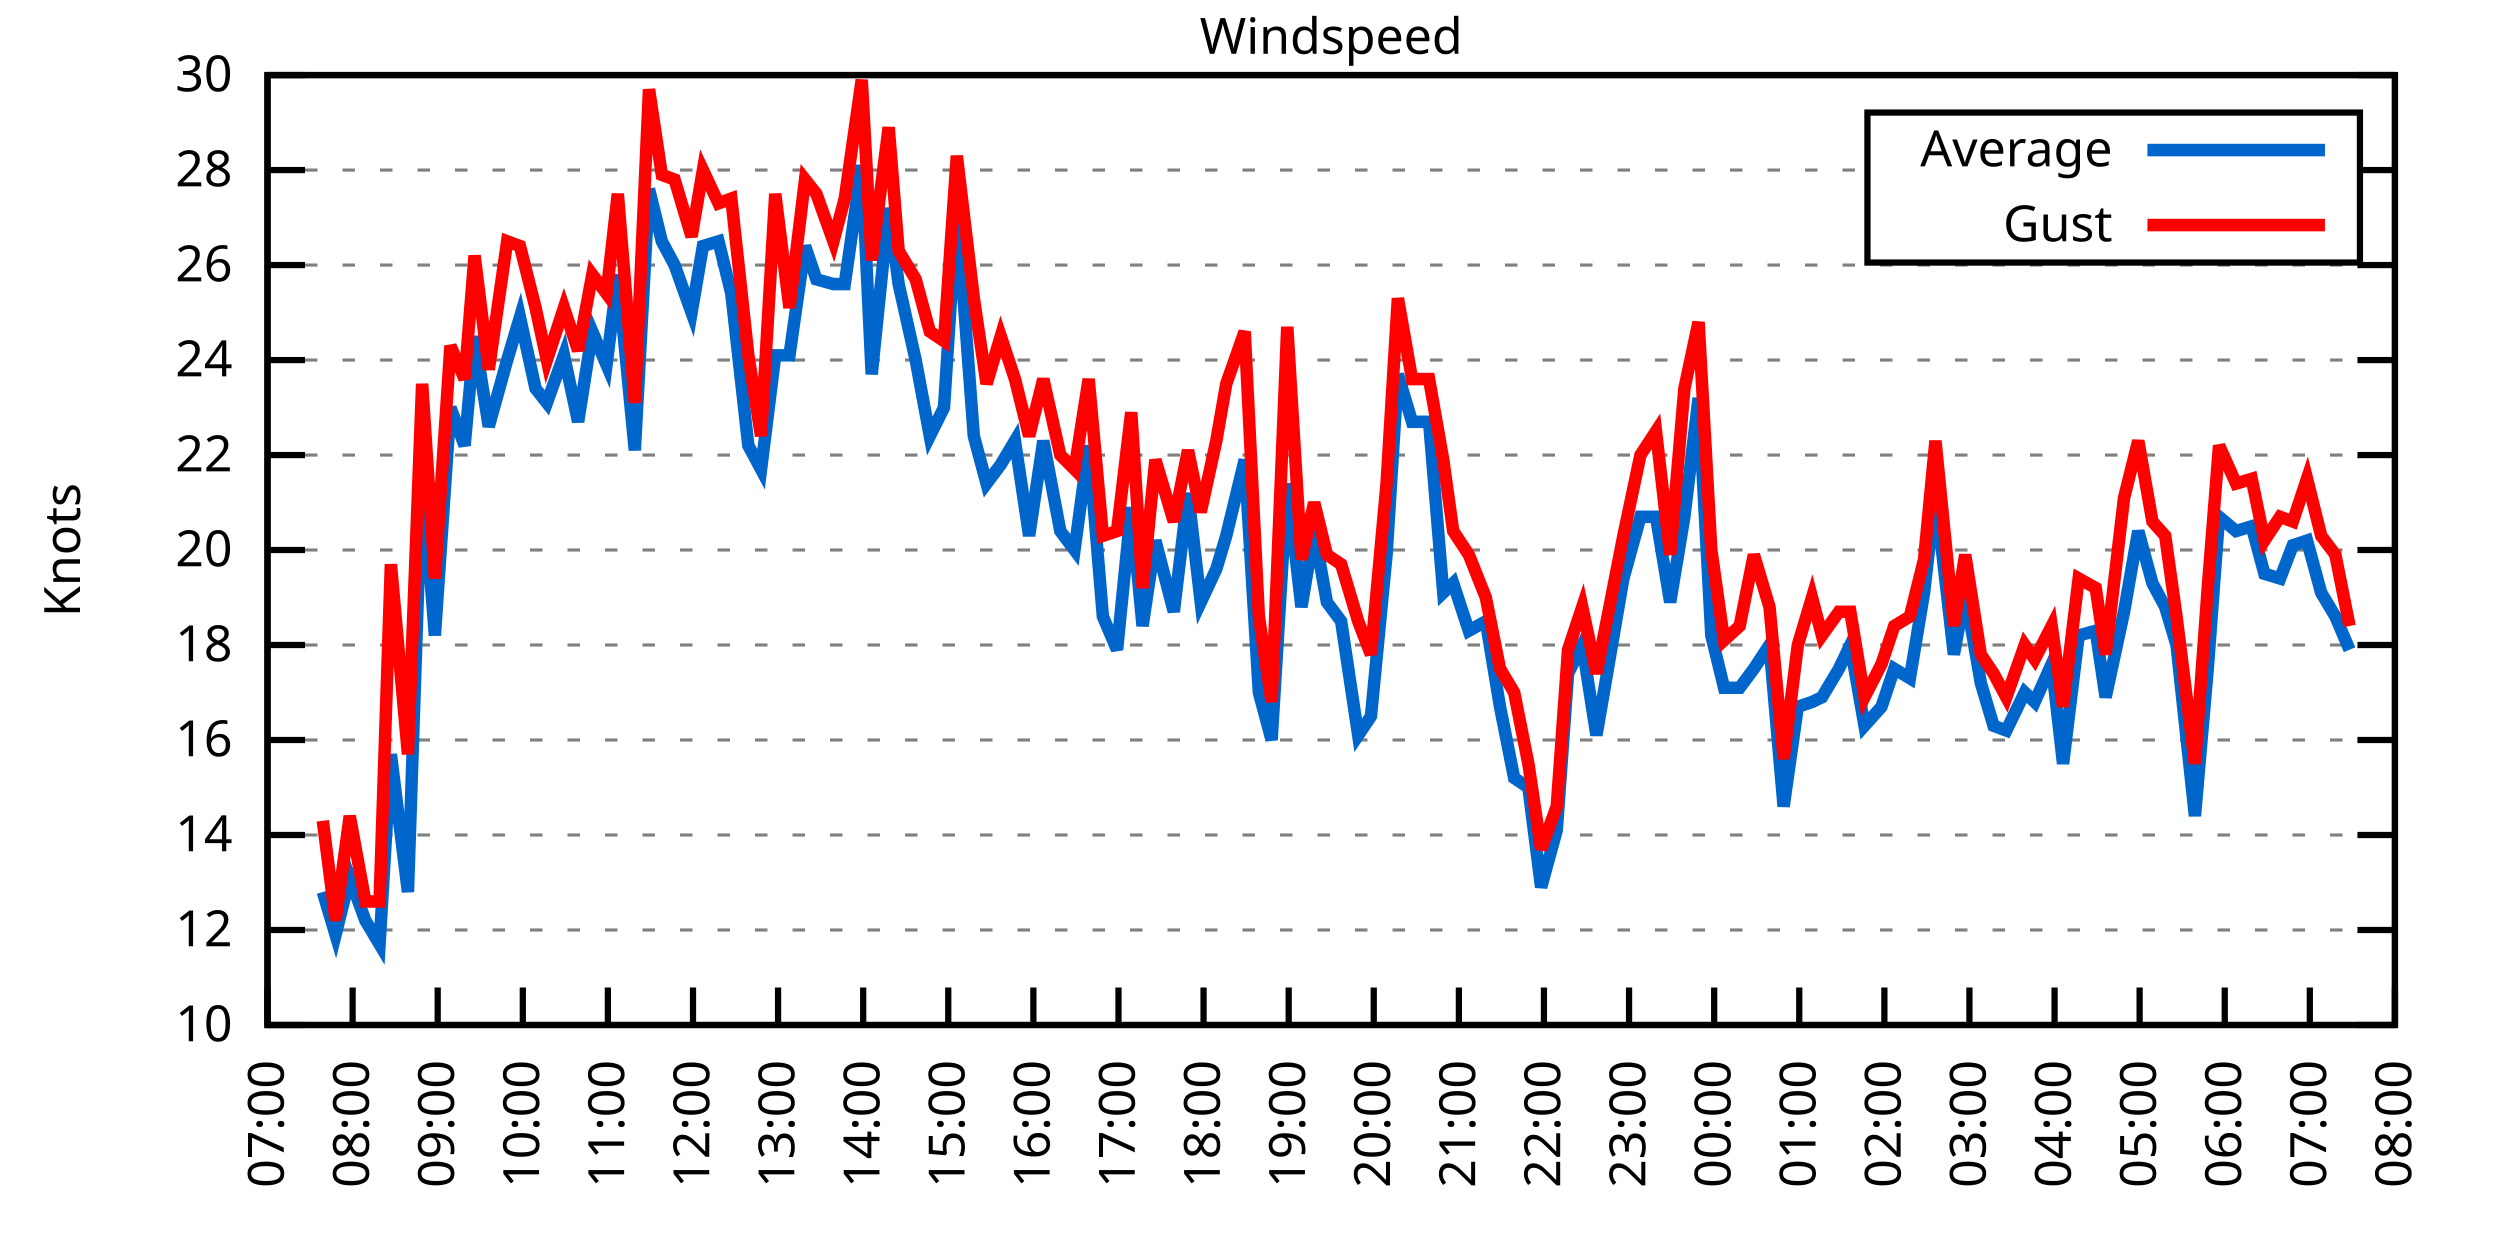
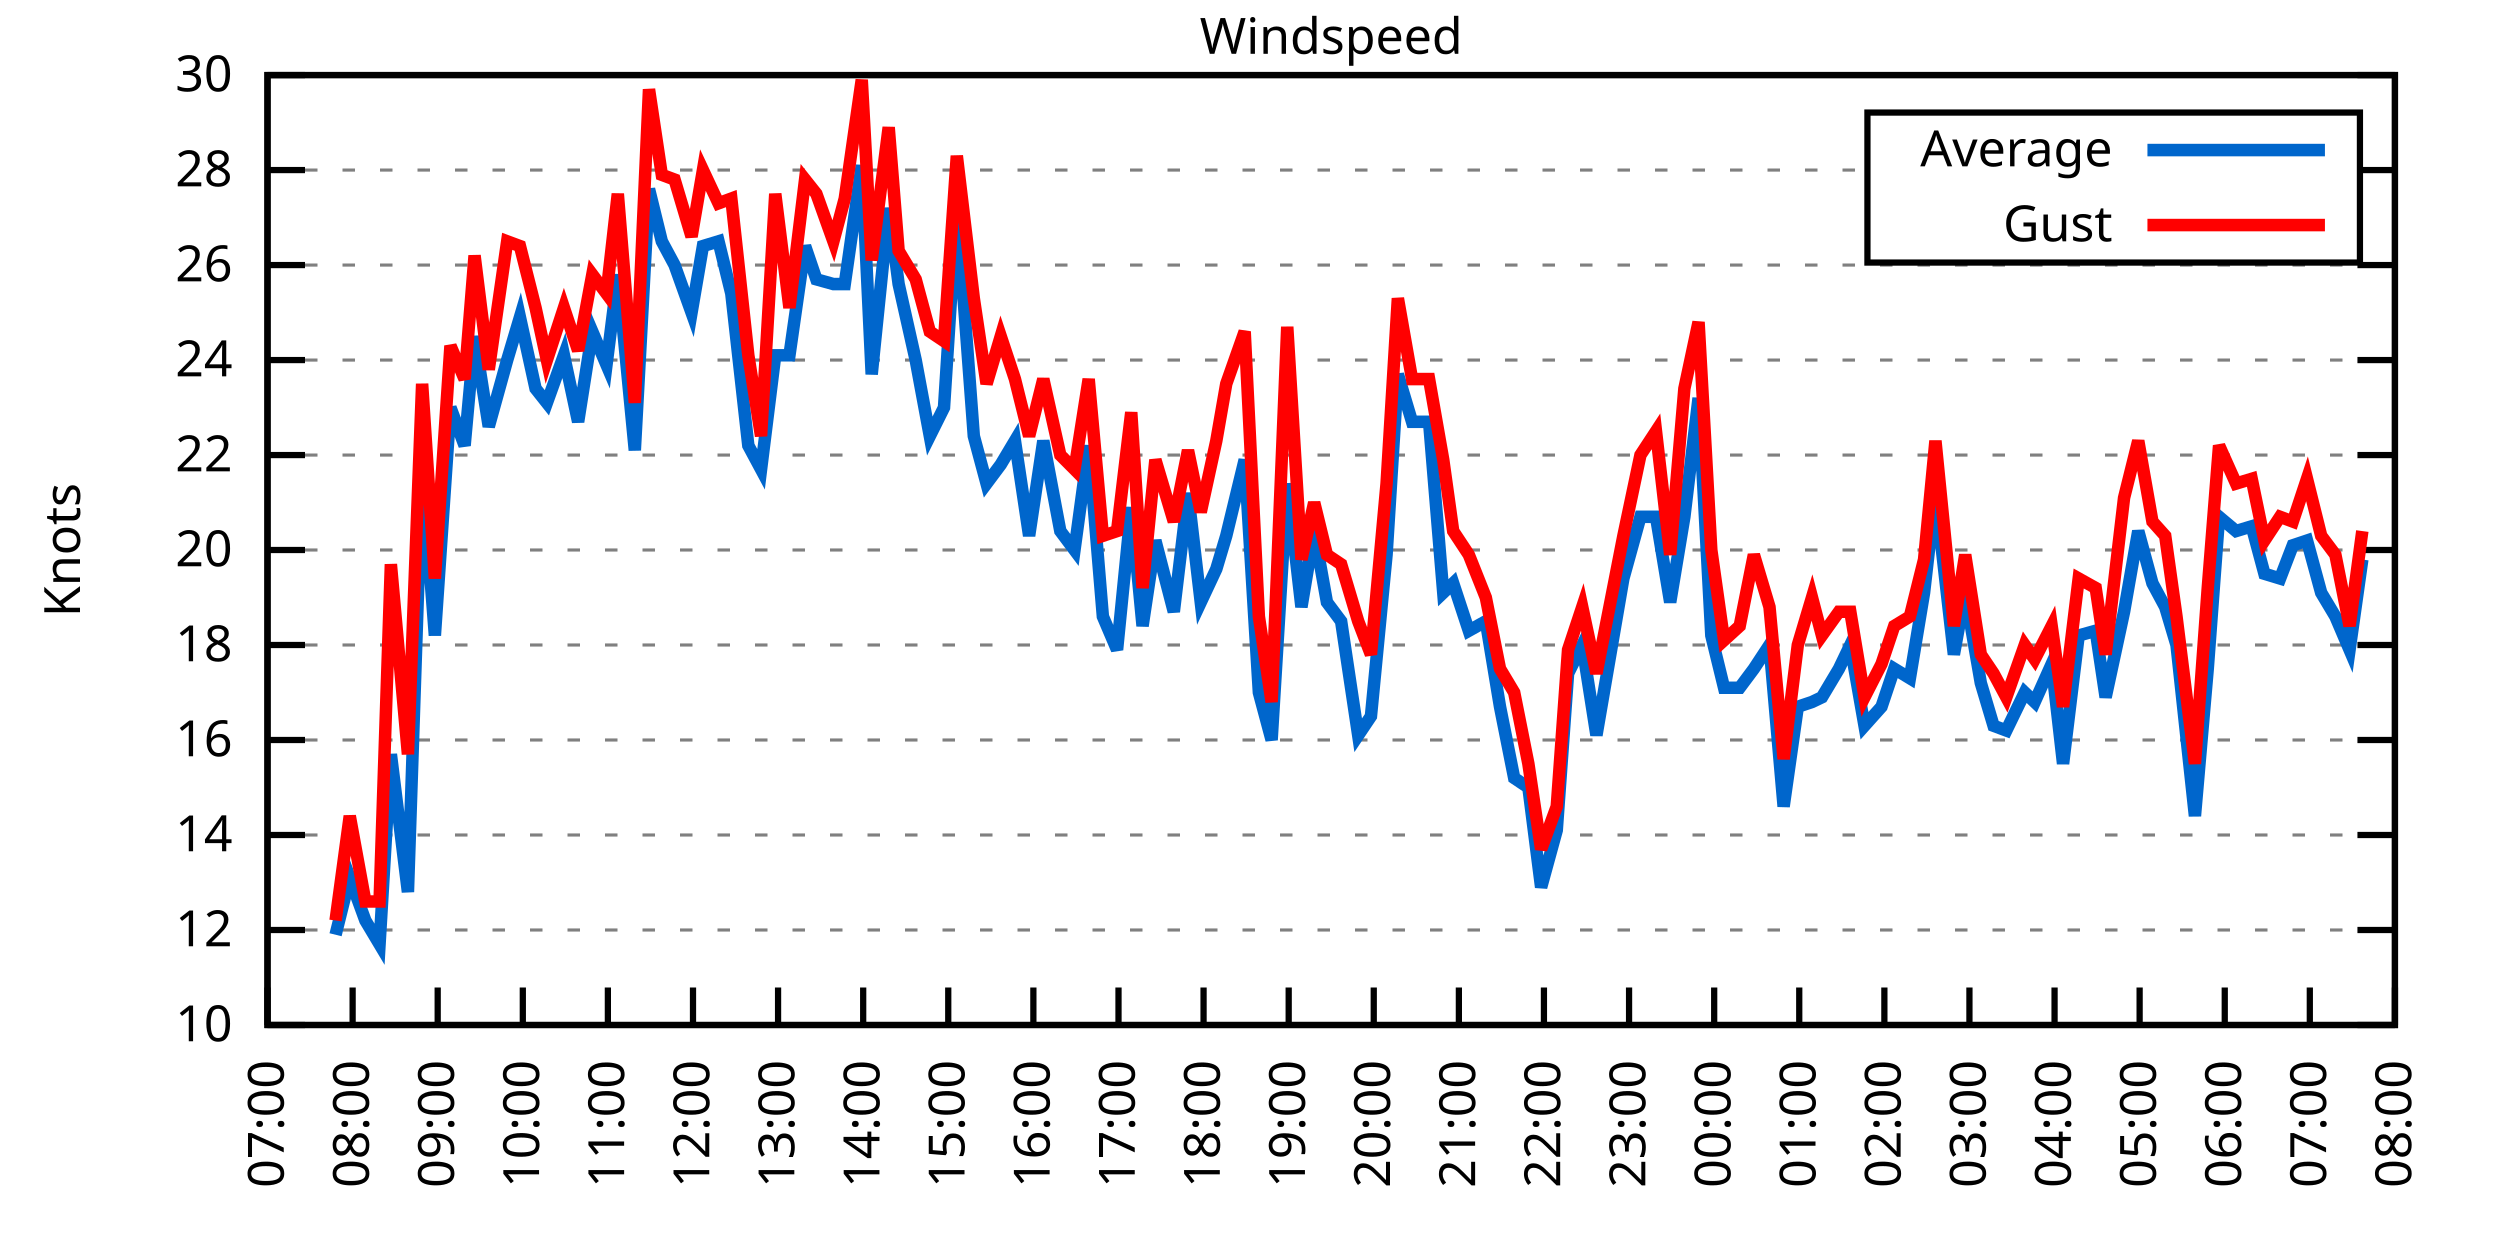
<svg xmlns="http://www.w3.org/2000/svg" xmlns:xlink="http://www.w3.org/1999/xlink" width="400" height="200" viewBox="0 0 400 200">
  <g id="gnuplot_canvas">
    <rect x="0" y="0" width="400" height="200" fill="none" />
    <defs>
      <circle id="gpDot" r="0.5" stroke-width="0.5" stroke="currentColor" />
      <path id="gpPt0" stroke-width="0.333" stroke="currentColor" d="M-1,0 h2 M0,-1 v2" />
      <path id="gpPt1" stroke-width="0.333" stroke="currentColor" d="M-1,-1 L1,1 M1,-1 L-1,1" />
      <path id="gpPt2" stroke-width="0.333" stroke="currentColor" d="M-1,0 L1,0 M0,-1 L0,1 M-1,-1 L1,1 M-1,1 L1,-1" />
      <rect id="gpPt3" stroke-width="0.333" stroke="currentColor" x="-1" y="-1" width="2" height="2" />
      <rect id="gpPt4" stroke-width="0.333" stroke="currentColor" fill="currentColor" x="-1" y="-1" width="2" height="2" />
      <circle id="gpPt5" stroke-width="0.333" stroke="currentColor" cx="0" cy="0" r="1" />
      <use xlink:href="#gpPt5" id="gpPt6" fill="currentColor" stroke="none" />
      <path id="gpPt7" stroke-width="0.333" stroke="currentColor" d="M0,-1.33 L-1.33,0.67 L1.33,0.67 z" />
      <use xlink:href="#gpPt7" id="gpPt8" fill="currentColor" stroke="none" />
      <use xlink:href="#gpPt7" id="gpPt9" stroke="currentColor" transform="rotate(180)" />
      <use xlink:href="#gpPt9" id="gpPt10" fill="currentColor" stroke="none" />
      <use xlink:href="#gpPt3" id="gpPt11" stroke="currentColor" transform="rotate(45)" />
      <use xlink:href="#gpPt11" id="gpPt12" fill="currentColor" stroke="none" />
      <path id="gpPt13" stroke-width="0.333" stroke="currentColor" d="M0,1.330 L1.265,0.411 L0.782,-1.067 L-0.782,-1.076 L-1.265,0.411 z" />
      <use xlink:href="#gpPt13" id="gpPt14" fill="currentColor" stroke="none" />
      <filter id="textbox" filterUnits="objectBoundingBox" x="0" y="0" height="1" width="1">
        <feFlood flood-color="white" flood-opacity="1" result="bgnd" />
        <feComposite in="SourceGraphic" in2="bgnd" operator="atop" />
      </filter>
      <filter id="greybox" filterUnits="objectBoundingBox" x="0" y="0" height="1" width="1">
        <feFlood flood-color="lightgrey" flood-opacity="1" result="grey" />
        <feComposite in="SourceGraphic" in2="grey" operator="atop" />
      </filter>
    </defs>
    <g fill="none" color="white" stroke="currentColor" stroke-width="1.00" stroke-linecap="butt" stroke-linejoin="miter">
</g>
    <g fill="none" color="black" stroke="currentColor" stroke-width="1.00" stroke-linecap="butt" stroke-linejoin="miter">
      <g stroke="none" shape-rendering="crispEdges">
        <polygon fill="rgb(255, 255, 255)" points="42.80,164.00 383.18,164.00 383.18,12.02 42.80,12.02 " />
      </g>
    </g>
    <g fill="none" color="black" stroke="currentColor" stroke-width="1.00" stroke-linecap="butt" stroke-linejoin="miter">
</g>
    <g fill="none" color="black" stroke="black" stroke-width="0.50" stroke-linecap="butt" stroke-linejoin="miter">
</g>
    <g fill="none" color="gray" stroke="currentColor" stroke-width="0.50" stroke-linecap="butt" stroke-linejoin="miter">
      <path stroke="gray" stroke-dasharray="2,4" class="gridline" d="M42.80,164.00 L383.19,164.00  " />
    </g>
    <g fill="none" color="gray" stroke="gray" stroke-width="1.00" stroke-linecap="butt" stroke-linejoin="miter">
</g>
    <g fill="none" color="black" stroke="currentColor" stroke-width="1.00" stroke-linecap="butt" stroke-linejoin="miter">
      <path stroke="black" d="M42.80,164.00 L48.80,164.00 M383.19,164.00 L377.19,164.00  " />
      <g transform="translate(37.20,166.60)" stroke="none" fill="black" font-family="Sans" font-size="8.00" text-anchor="end">
        <text>
          <tspan font-family="Sans"> 10</tspan>
        </text>
      </g>
    </g>
    <g fill="none" color="black" stroke="currentColor" stroke-width="1.00" stroke-linecap="butt" stroke-linejoin="miter">
</g>
    <g fill="none" color="black" stroke="black" stroke-width="0.50" stroke-linecap="butt" stroke-linejoin="miter">
</g>
    <g fill="none" color="gray" stroke="currentColor" stroke-width="0.50" stroke-linecap="butt" stroke-linejoin="miter">
      <path stroke="gray" stroke-dasharray="2,4" class="gridline" d="M42.80,148.80 L383.19,148.80  " />
    </g>
    <g fill="none" color="gray" stroke="gray" stroke-width="1.00" stroke-linecap="butt" stroke-linejoin="miter">
</g>
    <g fill="none" color="black" stroke="currentColor" stroke-width="1.00" stroke-linecap="butt" stroke-linejoin="miter">
      <path stroke="black" d="M42.80,148.80 L48.80,148.80 M383.19,148.80 L377.19,148.80  " />
      <g transform="translate(37.20,151.40)" stroke="none" fill="black" font-family="Sans" font-size="8.00" text-anchor="end">
        <text>
          <tspan font-family="Sans"> 12</tspan>
        </text>
      </g>
    </g>
    <g fill="none" color="black" stroke="currentColor" stroke-width="1.00" stroke-linecap="butt" stroke-linejoin="miter">
</g>
    <g fill="none" color="black" stroke="black" stroke-width="0.50" stroke-linecap="butt" stroke-linejoin="miter">
</g>
    <g fill="none" color="gray" stroke="currentColor" stroke-width="0.50" stroke-linecap="butt" stroke-linejoin="miter">
      <path stroke="gray" stroke-dasharray="2,4" class="gridline" d="M42.80,133.60 L383.19,133.60  " />
    </g>
    <g fill="none" color="gray" stroke="gray" stroke-width="1.00" stroke-linecap="butt" stroke-linejoin="miter">
</g>
    <g fill="none" color="black" stroke="currentColor" stroke-width="1.00" stroke-linecap="butt" stroke-linejoin="miter">
      <path stroke="black" d="M42.80,133.60 L48.80,133.60 M383.19,133.60 L377.19,133.60  " />
      <g transform="translate(37.20,136.20)" stroke="none" fill="black" font-family="Sans" font-size="8.00" text-anchor="end">
        <text>
          <tspan font-family="Sans"> 14</tspan>
        </text>
      </g>
    </g>
    <g fill="none" color="black" stroke="currentColor" stroke-width="1.00" stroke-linecap="butt" stroke-linejoin="miter">
</g>
    <g fill="none" color="black" stroke="black" stroke-width="0.50" stroke-linecap="butt" stroke-linejoin="miter">
</g>
    <g fill="none" color="gray" stroke="currentColor" stroke-width="0.50" stroke-linecap="butt" stroke-linejoin="miter">
      <path stroke="gray" stroke-dasharray="2,4" class="gridline" d="M42.80,118.40 L383.19,118.40  " />
    </g>
    <g fill="none" color="gray" stroke="gray" stroke-width="1.00" stroke-linecap="butt" stroke-linejoin="miter">
</g>
    <g fill="none" color="black" stroke="currentColor" stroke-width="1.00" stroke-linecap="butt" stroke-linejoin="miter">
      <path stroke="black" d="M42.80,118.40 L48.80,118.40 M383.19,118.40 L377.19,118.40  " />
      <g transform="translate(37.20,121.00)" stroke="none" fill="black" font-family="Sans" font-size="8.00" text-anchor="end">
        <text>
          <tspan font-family="Sans"> 16</tspan>
        </text>
      </g>
    </g>
    <g fill="none" color="black" stroke="currentColor" stroke-width="1.00" stroke-linecap="butt" stroke-linejoin="miter">
</g>
    <g fill="none" color="black" stroke="black" stroke-width="0.50" stroke-linecap="butt" stroke-linejoin="miter">
</g>
    <g fill="none" color="gray" stroke="currentColor" stroke-width="0.50" stroke-linecap="butt" stroke-linejoin="miter">
      <path stroke="gray" stroke-dasharray="2,4" class="gridline" d="M42.80,103.20 L383.19,103.20  " />
    </g>
    <g fill="none" color="gray" stroke="gray" stroke-width="1.00" stroke-linecap="butt" stroke-linejoin="miter">
</g>
    <g fill="none" color="black" stroke="currentColor" stroke-width="1.00" stroke-linecap="butt" stroke-linejoin="miter">
      <path stroke="black" d="M42.80,103.20 L48.80,103.20 M383.19,103.20 L377.19,103.20  " />
      <g transform="translate(37.20,105.80)" stroke="none" fill="black" font-family="Sans" font-size="8.00" text-anchor="end">
        <text>
          <tspan font-family="Sans"> 18</tspan>
        </text>
      </g>
    </g>
    <g fill="none" color="black" stroke="currentColor" stroke-width="1.00" stroke-linecap="butt" stroke-linejoin="miter">
</g>
    <g fill="none" color="black" stroke="black" stroke-width="0.50" stroke-linecap="butt" stroke-linejoin="miter">
</g>
    <g fill="none" color="gray" stroke="currentColor" stroke-width="0.50" stroke-linecap="butt" stroke-linejoin="miter">
      <path stroke="gray" stroke-dasharray="2,4" class="gridline" d="M42.80,88.00 L383.19,88.00  " />
    </g>
    <g fill="none" color="gray" stroke="gray" stroke-width="1.00" stroke-linecap="butt" stroke-linejoin="miter">
</g>
    <g fill="none" color="black" stroke="currentColor" stroke-width="1.00" stroke-linecap="butt" stroke-linejoin="miter">
      <path stroke="black" d="M42.80,88.00 L48.80,88.00 M383.19,88.00 L377.19,88.00  " />
      <g transform="translate(37.20,90.60)" stroke="none" fill="black" font-family="Sans" font-size="8.00" text-anchor="end">
        <text>
          <tspan font-family="Sans"> 20</tspan>
        </text>
      </g>
    </g>
    <g fill="none" color="black" stroke="currentColor" stroke-width="1.00" stroke-linecap="butt" stroke-linejoin="miter">
</g>
    <g fill="none" color="black" stroke="black" stroke-width="0.50" stroke-linecap="butt" stroke-linejoin="miter">
</g>
    <g fill="none" color="gray" stroke="currentColor" stroke-width="0.50" stroke-linecap="butt" stroke-linejoin="miter">
      <path stroke="gray" stroke-dasharray="2,4" class="gridline" d="M42.80,72.81 L383.19,72.81  " />
    </g>
    <g fill="none" color="gray" stroke="gray" stroke-width="1.00" stroke-linecap="butt" stroke-linejoin="miter">
</g>
    <g fill="none" color="black" stroke="currentColor" stroke-width="1.00" stroke-linecap="butt" stroke-linejoin="miter">
      <path stroke="black" d="M42.80,72.81 L48.80,72.81 M383.19,72.81 L377.19,72.81  " />
      <g transform="translate(37.20,75.41)" stroke="none" fill="black" font-family="Sans" font-size="8.00" text-anchor="end">
        <text>
          <tspan font-family="Sans"> 22</tspan>
        </text>
      </g>
    </g>
    <g fill="none" color="black" stroke="currentColor" stroke-width="1.00" stroke-linecap="butt" stroke-linejoin="miter">
</g>
    <g fill="none" color="black" stroke="black" stroke-width="0.50" stroke-linecap="butt" stroke-linejoin="miter">
</g>
    <g fill="none" color="gray" stroke="currentColor" stroke-width="0.50" stroke-linecap="butt" stroke-linejoin="miter">
      <path stroke="gray" stroke-dasharray="2,4" class="gridline" d="M42.80,57.61 L383.19,57.61  " />
    </g>
    <g fill="none" color="gray" stroke="gray" stroke-width="1.00" stroke-linecap="butt" stroke-linejoin="miter">
</g>
    <g fill="none" color="black" stroke="currentColor" stroke-width="1.00" stroke-linecap="butt" stroke-linejoin="miter">
      <path stroke="black" d="M42.80,57.61 L48.80,57.61 M383.19,57.61 L377.19,57.61  " />
      <g transform="translate(37.20,60.21)" stroke="none" fill="black" font-family="Sans" font-size="8.00" text-anchor="end">
        <text>
          <tspan font-family="Sans"> 24</tspan>
        </text>
      </g>
    </g>
    <g fill="none" color="black" stroke="currentColor" stroke-width="1.00" stroke-linecap="butt" stroke-linejoin="miter">
</g>
    <g fill="none" color="black" stroke="black" stroke-width="0.50" stroke-linecap="butt" stroke-linejoin="miter">
</g>
    <g fill="none" color="gray" stroke="currentColor" stroke-width="0.50" stroke-linecap="butt" stroke-linejoin="miter">
      <path stroke="gray" stroke-dasharray="2,4" class="gridline" d="M42.80,42.41 L383.19,42.41  " />
    </g>
    <g fill="none" color="gray" stroke="gray" stroke-width="1.00" stroke-linecap="butt" stroke-linejoin="miter">
</g>
    <g fill="none" color="black" stroke="currentColor" stroke-width="1.00" stroke-linecap="butt" stroke-linejoin="miter">
      <path stroke="black" d="M42.80,42.41 L48.80,42.41 M383.19,42.41 L377.19,42.41  " />
      <g transform="translate(37.20,45.01)" stroke="none" fill="black" font-family="Sans" font-size="8.00" text-anchor="end">
        <text>
          <tspan font-family="Sans"> 26</tspan>
        </text>
      </g>
    </g>
    <g fill="none" color="black" stroke="currentColor" stroke-width="1.00" stroke-linecap="butt" stroke-linejoin="miter">
</g>
    <g fill="none" color="black" stroke="black" stroke-width="0.50" stroke-linecap="butt" stroke-linejoin="miter">
</g>
    <g fill="none" color="gray" stroke="currentColor" stroke-width="0.50" stroke-linecap="butt" stroke-linejoin="miter">
      <path stroke="gray" stroke-dasharray="2,4" class="gridline" d="M42.80,27.21 L298.79,27.21 M377.59,27.21 L383.19,27.21  " />
    </g>
    <g fill="none" color="gray" stroke="gray" stroke-width="1.00" stroke-linecap="butt" stroke-linejoin="miter">
</g>
    <g fill="none" color="black" stroke="currentColor" stroke-width="1.00" stroke-linecap="butt" stroke-linejoin="miter">
      <path stroke="black" d="M42.80,27.21 L48.80,27.21 M383.19,27.21 L377.19,27.21  " />
      <g transform="translate(37.20,29.81)" stroke="none" fill="black" font-family="Sans" font-size="8.00" text-anchor="end">
        <text>
          <tspan font-family="Sans"> 28</tspan>
        </text>
      </g>
    </g>
    <g fill="none" color="black" stroke="currentColor" stroke-width="1.00" stroke-linecap="butt" stroke-linejoin="miter">
</g>
    <g fill="none" color="black" stroke="black" stroke-width="0.50" stroke-linecap="butt" stroke-linejoin="miter">
</g>
    <g fill="none" color="gray" stroke="currentColor" stroke-width="0.50" stroke-linecap="butt" stroke-linejoin="miter">
      <path stroke="gray" stroke-dasharray="2,4" class="gridline" d="M42.80,12.01 L383.19,12.01  " />
    </g>
    <g fill="none" color="gray" stroke="gray" stroke-width="1.00" stroke-linecap="butt" stroke-linejoin="miter">
</g>
    <g fill="none" color="black" stroke="currentColor" stroke-width="1.00" stroke-linecap="butt" stroke-linejoin="miter">
      <path stroke="black" d="M42.80,12.01 L48.80,12.01 M383.19,12.01 L377.19,12.01  " />
      <g transform="translate(37.20,14.61)" stroke="none" fill="black" font-family="Sans" font-size="8.00" text-anchor="end">
        <text>
          <tspan font-family="Sans"> 30</tspan>
        </text>
      </g>
    </g>
    <g fill="none" color="black" stroke="currentColor" stroke-width="1.00" stroke-linecap="butt" stroke-linejoin="miter">
      <path stroke="black" d="M42.80,164.00 L42.80,158.00  " />
      <g transform="translate(45.40,169.60) rotate(270.00)" stroke="none" fill="black" font-family="Sans" font-size="8.00" text-anchor="end">
        <text>
          <tspan font-family="Sans">07:00</tspan>
        </text>
      </g>
    </g>
    <g fill="none" color="black" stroke="currentColor" stroke-width="1.00" stroke-linecap="butt" stroke-linejoin="miter">
      <path stroke="black" d="M56.42,164.00 L56.42,158.00  " />
      <g transform="translate(59.02,169.60) rotate(270.00)" stroke="none" fill="black" font-family="Sans" font-size="8.00" text-anchor="end">
        <text>
          <tspan font-family="Sans">08:00</tspan>
        </text>
      </g>
    </g>
    <g fill="none" color="black" stroke="currentColor" stroke-width="1.00" stroke-linecap="butt" stroke-linejoin="miter">
      <path stroke="black" d="M70.03,164.00 L70.03,158.00  " />
      <g transform="translate(72.63,169.60) rotate(270.00)" stroke="none" fill="black" font-family="Sans" font-size="8.00" text-anchor="end">
        <text>
          <tspan font-family="Sans">09:00</tspan>
        </text>
      </g>
    </g>
    <g fill="none" color="black" stroke="currentColor" stroke-width="1.00" stroke-linecap="butt" stroke-linejoin="miter">
      <path stroke="black" d="M83.65,164.00 L83.65,158.00  " />
      <g transform="translate(86.25,169.60) rotate(270.00)" stroke="none" fill="black" font-family="Sans" font-size="8.00" text-anchor="end">
        <text>
          <tspan font-family="Sans">10:00</tspan>
        </text>
      </g>
    </g>
    <g fill="none" color="black" stroke="currentColor" stroke-width="1.00" stroke-linecap="butt" stroke-linejoin="miter">
      <path stroke="black" d="M97.26,164.00 L97.26,158.00  " />
      <g transform="translate(99.86,169.60) rotate(270.00)" stroke="none" fill="black" font-family="Sans" font-size="8.00" text-anchor="end">
        <text>
          <tspan font-family="Sans">11:00</tspan>
        </text>
      </g>
    </g>
    <g fill="none" color="black" stroke="currentColor" stroke-width="1.00" stroke-linecap="butt" stroke-linejoin="miter">
      <path stroke="black" d="M110.88,164.00 L110.88,158.00  " />
      <g transform="translate(113.48,169.60) rotate(270.00)" stroke="none" fill="black" font-family="Sans" font-size="8.00" text-anchor="end">
        <text>
          <tspan font-family="Sans">12:00</tspan>
        </text>
      </g>
    </g>
    <g fill="none" color="black" stroke="currentColor" stroke-width="1.00" stroke-linecap="butt" stroke-linejoin="miter">
      <path stroke="black" d="M124.49,164.00 L124.49,158.00  " />
      <g transform="translate(127.09,169.60) rotate(270.00)" stroke="none" fill="black" font-family="Sans" font-size="8.00" text-anchor="end">
        <text>
          <tspan font-family="Sans">13:00</tspan>
        </text>
      </g>
    </g>
    <g fill="none" color="black" stroke="currentColor" stroke-width="1.00" stroke-linecap="butt" stroke-linejoin="miter">
      <path stroke="black" d="M138.11,164.00 L138.11,158.00  " />
      <g transform="translate(140.71,169.60) rotate(270.00)" stroke="none" fill="black" font-family="Sans" font-size="8.00" text-anchor="end">
        <text>
          <tspan font-family="Sans">14:00</tspan>
        </text>
      </g>
    </g>
    <g fill="none" color="black" stroke="currentColor" stroke-width="1.00" stroke-linecap="butt" stroke-linejoin="miter">
      <path stroke="black" d="M151.72,164.00 L151.72,158.00  " />
      <g transform="translate(154.32,169.60) rotate(270.00)" stroke="none" fill="black" font-family="Sans" font-size="8.00" text-anchor="end">
        <text>
          <tspan font-family="Sans">15:00</tspan>
        </text>
      </g>
    </g>
    <g fill="none" color="black" stroke="currentColor" stroke-width="1.00" stroke-linecap="butt" stroke-linejoin="miter">
      <path stroke="black" d="M165.34,164.00 L165.34,158.00  " />
      <g transform="translate(167.94,169.60) rotate(270.00)" stroke="none" fill="black" font-family="Sans" font-size="8.00" text-anchor="end">
        <text>
          <tspan font-family="Sans">16:00</tspan>
        </text>
      </g>
    </g>
    <g fill="none" color="black" stroke="currentColor" stroke-width="1.00" stroke-linecap="butt" stroke-linejoin="miter">
      <path stroke="black" d="M178.96,164.00 L178.96,158.00  " />
      <g transform="translate(181.56,169.60) rotate(270.00)" stroke="none" fill="black" font-family="Sans" font-size="8.00" text-anchor="end">
        <text>
          <tspan font-family="Sans">17:00</tspan>
        </text>
      </g>
    </g>
    <g fill="none" color="black" stroke="currentColor" stroke-width="1.00" stroke-linecap="butt" stroke-linejoin="miter">
      <path stroke="black" d="M192.57,164.00 L192.57,158.00  " />
      <g transform="translate(195.17,169.60) rotate(270.00)" stroke="none" fill="black" font-family="Sans" font-size="8.00" text-anchor="end">
        <text>
          <tspan font-family="Sans">18:00</tspan>
        </text>
      </g>
    </g>
    <g fill="none" color="black" stroke="currentColor" stroke-width="1.00" stroke-linecap="butt" stroke-linejoin="miter">
      <path stroke="black" d="M206.19,164.00 L206.19,158.00  " />
      <g transform="translate(208.79,169.60) rotate(270.00)" stroke="none" fill="black" font-family="Sans" font-size="8.00" text-anchor="end">
        <text>
          <tspan font-family="Sans">19:00</tspan>
        </text>
      </g>
    </g>
    <g fill="none" color="black" stroke="currentColor" stroke-width="1.00" stroke-linecap="butt" stroke-linejoin="miter">
      <path stroke="black" d="M219.80,164.00 L219.80,158.00  " />
      <g transform="translate(222.40,169.60) rotate(270.00)" stroke="none" fill="black" font-family="Sans" font-size="8.00" text-anchor="end">
        <text>
          <tspan font-family="Sans">20:00</tspan>
        </text>
      </g>
    </g>
    <g fill="none" color="black" stroke="currentColor" stroke-width="1.00" stroke-linecap="butt" stroke-linejoin="miter">
      <path stroke="black" d="M233.42,164.00 L233.42,158.00  " />
      <g transform="translate(236.02,169.60) rotate(270.00)" stroke="none" fill="black" font-family="Sans" font-size="8.00" text-anchor="end">
        <text>
          <tspan font-family="Sans">21:00</tspan>
        </text>
      </g>
    </g>
    <g fill="none" color="black" stroke="currentColor" stroke-width="1.00" stroke-linecap="butt" stroke-linejoin="miter">
      <path stroke="black" d="M247.03,164.00 L247.03,158.00  " />
      <g transform="translate(249.63,169.60) rotate(270.00)" stroke="none" fill="black" font-family="Sans" font-size="8.00" text-anchor="end">
        <text>
          <tspan font-family="Sans">22:00</tspan>
        </text>
      </g>
    </g>
    <g fill="none" color="black" stroke="currentColor" stroke-width="1.00" stroke-linecap="butt" stroke-linejoin="miter">
      <path stroke="black" d="M260.65,164.00 L260.65,158.00  " />
      <g transform="translate(263.25,169.60) rotate(270.00)" stroke="none" fill="black" font-family="Sans" font-size="8.00" text-anchor="end">
        <text>
          <tspan font-family="Sans">23:00</tspan>
        </text>
      </g>
    </g>
    <g fill="none" color="black" stroke="currentColor" stroke-width="1.00" stroke-linecap="butt" stroke-linejoin="miter">
      <path stroke="black" d="M274.27,164.00 L274.27,158.00  " />
      <g transform="translate(276.87,169.60) rotate(270.00)" stroke="none" fill="black" font-family="Sans" font-size="8.00" text-anchor="end">
        <text>
          <tspan font-family="Sans">00:00</tspan>
        </text>
      </g>
    </g>
    <g fill="none" color="black" stroke="currentColor" stroke-width="1.00" stroke-linecap="butt" stroke-linejoin="miter">
      <path stroke="black" d="M287.88,164.00 L287.88,158.00  " />
      <g transform="translate(290.48,169.60) rotate(270.00)" stroke="none" fill="black" font-family="Sans" font-size="8.00" text-anchor="end">
        <text>
          <tspan font-family="Sans">01:00</tspan>
        </text>
      </g>
    </g>
    <g fill="none" color="black" stroke="currentColor" stroke-width="1.00" stroke-linecap="butt" stroke-linejoin="miter">
      <path stroke="black" d="M301.50,164.00 L301.50,158.00  " />
      <g transform="translate(304.10,169.60) rotate(270.00)" stroke="none" fill="black" font-family="Sans" font-size="8.00" text-anchor="end">
        <text>
          <tspan font-family="Sans">02:00</tspan>
        </text>
      </g>
    </g>
    <g fill="none" color="black" stroke="currentColor" stroke-width="1.00" stroke-linecap="butt" stroke-linejoin="miter">
      <path stroke="black" d="M315.11,164.00 L315.11,158.00  " />
      <g transform="translate(317.71,169.60) rotate(270.00)" stroke="none" fill="black" font-family="Sans" font-size="8.00" text-anchor="end">
        <text>
          <tspan font-family="Sans">03:00</tspan>
        </text>
      </g>
    </g>
    <g fill="none" color="black" stroke="currentColor" stroke-width="1.00" stroke-linecap="butt" stroke-linejoin="miter">
      <path stroke="black" d="M328.73,164.00 L328.73,158.00  " />
      <g transform="translate(331.33,169.60) rotate(270.00)" stroke="none" fill="black" font-family="Sans" font-size="8.00" text-anchor="end">
        <text>
          <tspan font-family="Sans">04:00</tspan>
        </text>
      </g>
    </g>
    <g fill="none" color="black" stroke="currentColor" stroke-width="1.00" stroke-linecap="butt" stroke-linejoin="miter">
      <path stroke="black" d="M342.34,164.00 L342.34,158.00  " />
      <g transform="translate(344.94,169.60) rotate(270.00)" stroke="none" fill="black" font-family="Sans" font-size="8.00" text-anchor="end">
        <text>
          <tspan font-family="Sans">05:00</tspan>
        </text>
      </g>
    </g>
    <g fill="none" color="black" stroke="currentColor" stroke-width="1.00" stroke-linecap="butt" stroke-linejoin="miter">
      <path stroke="black" d="M355.96,164.00 L355.96,158.00  " />
      <g transform="translate(358.56,169.60) rotate(270.00)" stroke="none" fill="black" font-family="Sans" font-size="8.00" text-anchor="end">
        <text>
          <tspan font-family="Sans">06:00</tspan>
        </text>
      </g>
    </g>
    <g fill="none" color="black" stroke="currentColor" stroke-width="1.00" stroke-linecap="butt" stroke-linejoin="miter">
      <path stroke="black" d="M369.57,164.00 L369.57,158.00  " />
      <g transform="translate(372.17,169.60) rotate(270.00)" stroke="none" fill="black" font-family="Sans" font-size="8.00" text-anchor="end">
        <text>
          <tspan font-family="Sans">07:00</tspan>
        </text>
      </g>
    </g>
    <g fill="none" color="black" stroke="currentColor" stroke-width="1.00" stroke-linecap="butt" stroke-linejoin="miter">
      <path stroke="black" d="M383.19,164.00 L383.19,158.00  " />
      <g transform="translate(385.79,169.60) rotate(270.00)" stroke="none" fill="black" font-family="Sans" font-size="8.00" text-anchor="end">
        <text>
          <tspan font-family="Sans">08:00</tspan>
        </text>
      </g>
    </g>
    <g fill="none" color="black" stroke="currentColor" stroke-width="1.00" stroke-linecap="butt" stroke-linejoin="miter">
</g>
    <g fill="none" color="black" stroke="currentColor" stroke-width="1.00" stroke-linecap="butt" stroke-linejoin="miter">
      <path stroke="black" d="M42.80,12.01 L42.80,164.00 L383.19,164.00 L383.19,12.01 L42.80,12.01 Z  " />
    </g>
    <g fill="none" color="black" stroke="currentColor" stroke-width="1.00" stroke-linecap="butt" stroke-linejoin="miter">
</g>
    <g fill="none" color="black" stroke="currentColor" stroke-width="1.00" stroke-linecap="butt" stroke-linejoin="miter">
      <path stroke="black" d="M298.79,42.01 L298.79,18.01 L377.59,18.01 L377.59,42.01 L298.79,42.01 Z  " />
    </g>
    <g id="Windspeed_plot_1">
      <g fill="none" color="white" stroke="black" stroke-width="2.00" stroke-linecap="butt" stroke-linejoin="miter">
</g>
      <g fill="none" color="black" stroke="currentColor" stroke-width="2.00" stroke-linecap="butt" stroke-linejoin="miter">
        <g transform="translate(337.99,26.61)" stroke="none" fill="black" font-family="Sans" font-size="8.00" text-anchor="end">
          <text>
            <tspan font-family="Sans">Average</tspan>
          </text>
        </g>
      </g>
      <g fill="none" color="black" stroke="currentColor" stroke-width="2.00" stroke-linecap="butt" stroke-linejoin="miter">
-         <path stroke="rgb(  0, 102, 204)" d="M343.59,24.01 L371.99,24.01 M51.65,142.72 L53.69,149.56 L55.96,140.44 L58.46,147.28 L60.73,151.08 L62.54,120.68   L65.27,142.72 L67.54,75.09 L69.58,101.68 L72.07,65.21 L74.34,71.29 L75.93,53.81 L78.20,68.25 L81.15,57.61   L83.19,50.77 L85.69,62.17 L87.50,64.45 L90.23,56.85 L92.50,67.49 L94.77,53.05 L97.04,58.37 L98.85,43.93   L101.57,72.05 L103.84,30.25 L105.89,38.61 L107.93,42.41 L110.65,50.01 L112.47,39.37 L114.96,38.61 L117.01,46.97   L119.73,71.29 L121.77,75.09 L124.04,56.85 L126.31,56.85 L128.81,39.37 L130.62,44.69 L133.34,45.45 L135.16,45.45   L137.88,26.45 L139.47,59.89 L142.19,33.29 L143.78,45.45 L146.51,57.61 L148.77,69.77 L151.04,65.21 L153.09,33.29   L155.81,69.77 L157.85,77.37 L160.12,74.33 L162.39,70.53 L164.66,85.73 L166.93,70.53 L169.65,84.97 L171.92,88.00   L174.19,71.29 L176.46,98.64 L178.73,103.96 L181.00,81.17 L182.81,100.16 L184.86,86.49 L187.81,97.88 L190.08,78.89   L192.12,96.36 L194.61,91.04 L196.20,85.73 L199.15,73.57 L201.42,110.80 L203.46,118.40 L205.96,77.37 L208.23,97.12   L210.27,84.97 L212.31,96.36 L214.58,99.40 L217.31,117.64 L219.35,114.60 L221.85,88.76 L223.66,59.89 L225.93,67.49   L228.65,67.49 L230.92,94.84 L232.51,93.32 L235.01,100.92 L237.73,99.40 L240.00,113.08 L242.27,124.48 L244.54,126.00   L246.58,141.96 L249.08,132.84 L250.89,107.76 L253.16,103.20 L255.43,117.64 L259.74,92.56 L262.47,82.69 L264.96,82.69   L267.23,96.36 L269.50,82.69 L271.77,63.69 L273.81,101.68 L275.85,110.04 L278.35,110.04 L280.62,107.00 L283.12,103.20   L285.38,129.04 L287.65,113.08 L289.92,112.32 L291.51,111.56 L294.23,107.00 L296.05,103.20 L298.32,116.12 L301.04,113.08   L303.08,107.00 L305.58,108.52 L307.85,94.84 L309.67,78.89 L312.62,104.72 L314.43,94.84 L316.93,109.28 L318.97,116.12   L321.01,116.88 L323.96,110.80 L325.55,112.32 L328.27,106.24 L330.09,122.20 L332.59,101.68 L335.31,100.92 L336.90,111.56   L339.85,97.88 L342.12,84.97 L344.39,93.32 L346.43,97.12 L348.24,103.20 L351.19,130.56 L353.24,107.00 L355.05,82.69   L357.77,84.97 L360.27,84.21 L362.31,91.80 L364.81,92.56 L366.85,87.25 L369.12,86.49 L371.39,94.84 L373.66,98.64   L375.93,103.96  " />
+         <path stroke="rgb(  0, 102, 204)" d="M343.59,24.01 L371.99,24.01 M53.69,149.56 L55.96,140.44 L58.46,147.28 L60.73,151.08 L62.54,120.68 L65.27,142.72   L67.54,75.09 L69.58,101.68 L72.07,65.21 L74.34,71.29 L75.93,53.81 L78.20,68.25 L81.15,57.61 L83.19,50.77   L85.69,62.17 L87.50,64.45 L90.23,56.85 L92.50,67.49 L94.77,53.05 L97.04,58.37 L98.85,43.93 L101.57,72.05   L103.84,30.25 L105.89,38.61 L107.93,42.41 L110.65,50.01 L112.47,39.37 L114.96,38.61 L117.01,46.97 L119.73,71.29   L121.77,75.09 L124.04,56.85 L126.31,56.85 L128.81,39.37 L130.62,44.69 L133.34,45.45 L135.16,45.45 L137.88,26.45   L139.47,59.89 L142.19,33.29 L143.78,45.45 L146.51,57.61 L148.77,69.77 L151.04,65.21 L153.09,33.29 L155.81,69.77   L157.85,77.37 L160.12,74.33 L162.39,70.53 L164.66,85.73 L166.93,70.53 L169.65,84.97 L171.92,88.00 L174.19,71.29   L176.46,98.64 L178.73,103.96 L181.00,81.17 L182.81,100.16 L184.86,86.49 L187.81,97.88 L190.08,78.89 L192.12,96.36   L194.61,91.04 L196.20,85.73 L199.15,73.57 L201.42,110.80 L203.46,118.40 L205.96,77.37 L208.23,97.12 L210.27,84.97   L212.31,96.36 L214.58,99.40 L217.31,117.64 L219.35,114.60 L221.85,88.76 L223.66,59.89 L225.93,67.49 L228.65,67.49   L230.92,94.84 L232.51,93.32 L235.01,100.92 L237.73,99.40 L240.00,113.08 L242.27,124.48 L244.54,126.00 L246.58,141.96   L249.08,132.84 L250.89,107.76 L253.16,103.20 L255.43,117.64 L259.74,92.56 L262.47,82.69 L264.96,82.69 L267.23,96.36   L269.50,82.69 L271.77,63.69 L273.81,101.68 L275.85,110.04 L278.35,110.04 L280.62,107.00 L283.12,103.20 L285.38,129.04   L287.65,113.08 L289.92,112.32 L291.51,111.56 L294.23,107.00 L296.05,103.20 L298.32,116.12 L301.04,113.08 L303.08,107.00   L305.58,108.52 L307.85,94.84 L309.67,78.89 L312.62,104.72 L314.43,94.84 L316.93,109.28 L318.97,116.12 L321.01,116.88   L323.96,110.80 L325.55,112.32 L328.27,106.24 L330.09,122.20 L332.59,101.68 L335.31,100.92 L336.90,111.56 L339.85,97.88   L342.12,84.97 L344.39,93.32 L346.43,97.12 L348.24,103.20 L351.19,130.56 L353.24,107.00 L355.05,82.69 L357.77,84.97   L360.27,84.21 L362.31,91.80 L364.81,92.56 L366.85,87.25 L369.12,86.49 L371.39,94.84 L373.66,98.64 L375.93,103.96   L377.97,89.52  " />
      </g>
    </g>
    <g id="Windspeed_plot_2">
      <g fill="none" color="black" stroke="currentColor" stroke-width="2.00" stroke-linecap="butt" stroke-linejoin="miter">
        <g transform="translate(337.99,38.61)" stroke="none" fill="black" font-family="Sans" font-size="8.00" text-anchor="end">
          <text>
            <tspan font-family="Sans">Gust</tspan>
          </text>
        </g>
      </g>
      <g fill="none" color="black" stroke="currentColor" stroke-width="2.00" stroke-linecap="butt" stroke-linejoin="miter">
-         <path stroke="rgb(255,   0,   0)" d="M343.59,36.01 L371.99,36.01 M51.65,131.32 L53.69,147.28 L55.96,130.56 L58.46,144.24 L60.73,144.24 L62.54,90.28   L65.27,120.68 L67.54,61.41 L69.58,92.56 L72.07,55.33 L74.34,60.65 L75.93,40.89 L78.20,59.13 L81.15,38.61   L83.19,39.37 L85.69,49.25 L87.50,57.61 L90.23,49.25 L92.50,56.09 L94.77,43.93 L97.04,46.97 L98.85,31.01   L101.57,64.45 L103.84,14.29 L105.89,27.97 L107.93,28.73 L110.65,37.85 L112.47,27.21 L114.96,32.53 L117.01,31.77   L119.73,56.85 L121.77,69.77 L124.04,31.01 L126.31,49.25 L128.81,28.73 L130.62,31.01 L133.34,38.61 L135.16,31.77   L137.88,12.77 L139.47,41.65 L142.19,20.37 L143.78,40.13 L146.51,44.69 L148.77,53.05 L151.04,54.57 L153.09,24.93   L155.81,47.73 L157.85,61.41 L160.12,53.81 L162.39,60.65 L164.66,69.77 L166.93,60.65 L169.65,72.81 L171.92,75.09   L174.19,60.65 L176.46,85.73 L178.73,84.97 L181.00,65.97 L182.81,94.08 L184.86,73.57 L187.81,83.45 L190.08,72.05   L192.12,81.93 L194.61,70.53 L196.20,61.41 L199.15,53.05 L201.42,98.64 L203.46,112.32 L205.96,52.29 L208.23,89.52   L210.27,80.41 L212.31,88.76 L214.58,90.28 L217.31,99.40 L219.35,104.72 L221.85,77.37 L223.66,47.73 L225.93,60.65   L228.65,60.65 L230.92,73.57 L232.51,84.97 L235.01,88.76 L237.73,95.60 L240.00,107.00 L242.27,110.80 L244.54,122.20   L246.58,135.88 L249.08,129.04 L250.89,103.96 L253.16,97.12 L255.43,107.76 L259.74,85.73 L262.47,72.81 L264.96,69.01   L267.23,88.76 L269.50,62.17 L271.77,51.53 L273.81,88.00 L275.85,102.44 L278.35,100.16 L280.62,88.76 L283.12,97.12   L285.38,121.44 L287.65,103.20 L289.92,95.60 L291.51,101.68 L294.23,97.88 L296.05,97.88 L298.32,111.56 L301.04,106.24   L303.08,100.16 L305.58,98.64 L307.85,89.52 L309.67,70.53 L312.62,100.16 L314.43,88.76 L316.93,104.72 L318.97,107.76   L321.01,111.56 L323.96,103.20 L325.55,105.48 L328.27,100.16 L330.09,113.08 L332.59,92.56 L335.31,94.08 L336.90,104.72   L339.85,79.65 L342.12,70.53 L344.39,83.45 L346.43,85.73 L348.24,98.64 L351.19,122.20 L353.24,94.08 L355.05,71.29   L357.77,77.37 L360.27,76.61 L362.31,86.49 L364.81,82.69 L366.85,83.45 L369.12,76.61 L371.39,85.73 L373.66,88.76   L375.93,100.16  " />
+         <path stroke="rgb(255,   0,   0)" d="M343.59,36.01 L371.99,36.01 M53.69,147.28 L55.96,130.56 L58.46,144.24 L60.73,144.24 L62.54,90.28 L65.27,120.68   L67.54,61.41 L69.58,92.56 L72.07,55.33 L74.34,60.65 L75.93,40.89 L78.20,59.13 L81.15,38.61 L83.19,39.37   L85.69,49.25 L87.50,57.61 L90.23,49.25 L92.50,56.09 L94.77,43.93 L97.04,46.97 L98.85,31.01 L101.57,64.45   L103.84,14.29 L105.89,27.97 L107.93,28.73 L110.65,37.85 L112.47,27.21 L114.96,32.53 L117.01,31.77 L119.73,56.85   L121.77,69.77 L124.04,31.01 L126.31,49.25 L128.81,28.73 L130.62,31.01 L133.34,38.61 L135.16,31.77 L137.88,12.77   L139.47,41.65 L142.19,20.37 L143.78,40.13 L146.51,44.69 L148.77,53.05 L151.04,54.57 L153.09,24.93 L155.81,47.73   L157.85,61.41 L160.12,53.81 L162.39,60.65 L164.66,69.77 L166.93,60.65 L169.65,72.81 L171.92,75.09 L174.19,60.65   L176.46,85.73 L178.73,84.97 L181.00,65.97 L182.81,94.08 L184.86,73.57 L187.81,83.45 L190.08,72.05 L192.12,81.93   L194.61,70.53 L196.20,61.41 L199.15,53.05 L201.42,98.64 L203.46,112.32 L205.96,52.29 L208.23,89.52 L210.27,80.41   L212.31,88.76 L214.58,90.28 L217.31,99.40 L219.35,104.72 L221.85,77.37 L223.66,47.73 L225.93,60.65 L228.65,60.65   L230.92,73.57 L232.51,84.97 L235.01,88.76 L237.73,95.60 L240.00,107.00 L242.27,110.80 L244.54,122.20 L246.58,135.88   L249.08,129.04 L250.89,103.96 L253.16,97.12 L255.43,107.76 L259.74,85.73 L262.47,72.81 L264.96,69.01 L267.23,88.76   L269.50,62.17 L271.77,51.53 L273.81,88.00 L275.85,102.44 L278.35,100.16 L280.62,88.76 L283.12,97.12 L285.38,121.44   L287.65,103.20 L289.92,95.60 L291.51,101.68 L294.23,97.88 L296.05,97.88 L298.32,111.56 L301.04,106.24 L303.08,100.16   L305.58,98.64 L307.85,89.52 L309.67,70.53 L312.62,100.16 L314.43,88.76 L316.93,104.72 L318.97,107.76 L321.01,111.56   L323.96,103.20 L325.55,105.48 L328.27,100.16 L330.09,113.08 L332.59,92.56 L335.31,94.08 L336.90,104.72 L339.85,79.65   L342.12,70.53 L344.39,83.45 L346.43,85.73 L348.24,98.64 L351.19,122.20 L353.24,94.08 L355.05,71.29 L357.77,77.37   L360.27,76.61 L362.31,86.49 L364.81,82.69 L366.85,83.45 L369.12,76.61 L371.39,85.73 L373.66,88.76 L375.93,100.16   L377.97,84.97  " />
      </g>
    </g>
    <g fill="none" color="black" stroke="currentColor" stroke-width="2.00" stroke-linecap="butt" stroke-linejoin="miter">
</g>
    <g fill="none" color="black" stroke="black" stroke-width="1.00" stroke-linecap="butt" stroke-linejoin="miter">
</g>
    <g fill="none" color="black" stroke="currentColor" stroke-width="1.00" stroke-linecap="butt" stroke-linejoin="miter">
      <path stroke="black" d="M42.80,12.01 L42.80,164.00 L383.19,164.00 L383.19,12.01 L42.80,12.01 Z  " />
      <g transform="translate(12.80,88.01) rotate(270.00)" stroke="none" fill="black" font-family="Sans" font-size="8.00" text-anchor="middle">
        <text>
          <tspan font-family="Sans">Knots</tspan>
        </text>
      </g>
    </g>
    <g fill="none" color="black" stroke="currentColor" stroke-width="1.00" stroke-linecap="butt" stroke-linejoin="miter">
</g>
    <g fill="none" color="black" stroke="currentColor" stroke-width="1.00" stroke-linecap="butt" stroke-linejoin="miter">
      <g transform="translate(212.99,8.61)" stroke="none" fill="black" font-family="Sans" font-size="8.00" text-anchor="middle">
        <text>
          <tspan font-family="Sans">Windspeed</tspan>
        </text>
      </g>
    </g>
    <g fill="none" color="black" stroke="currentColor" stroke-width="1.00" stroke-linecap="butt" stroke-linejoin="miter">
</g>
  </g>
</svg>
